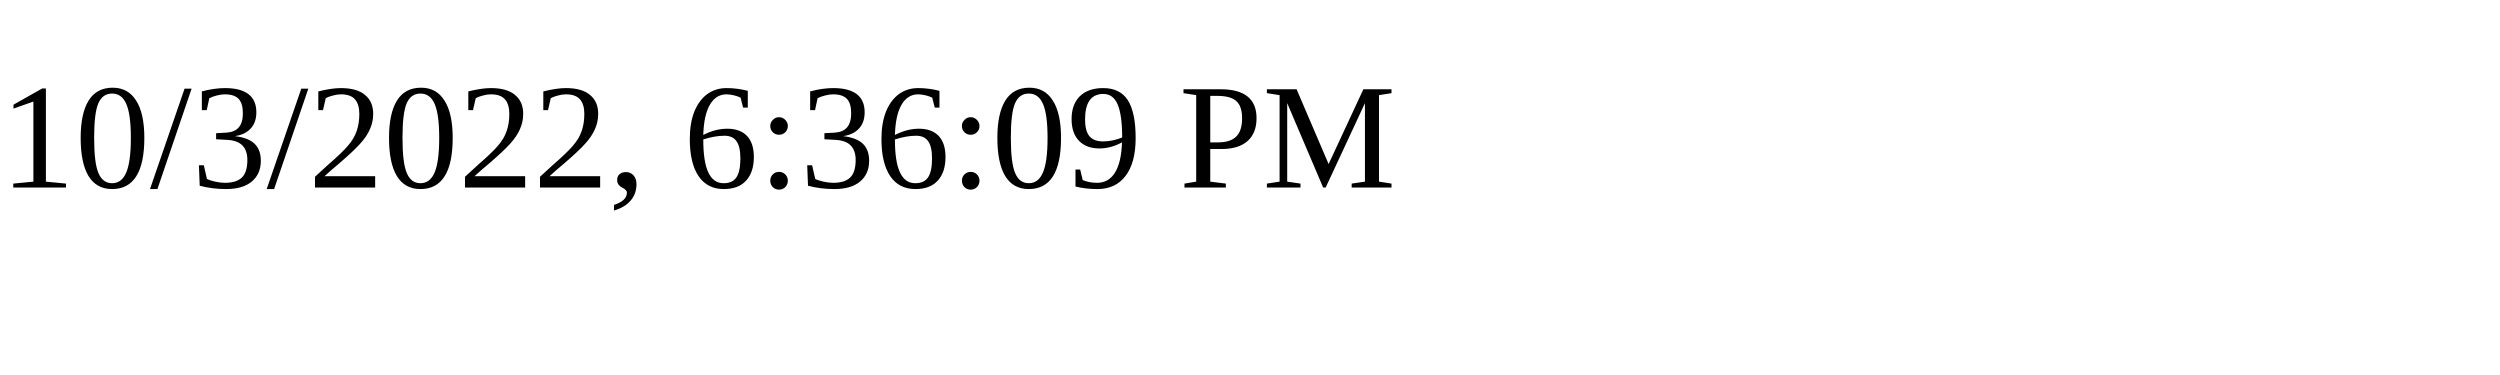
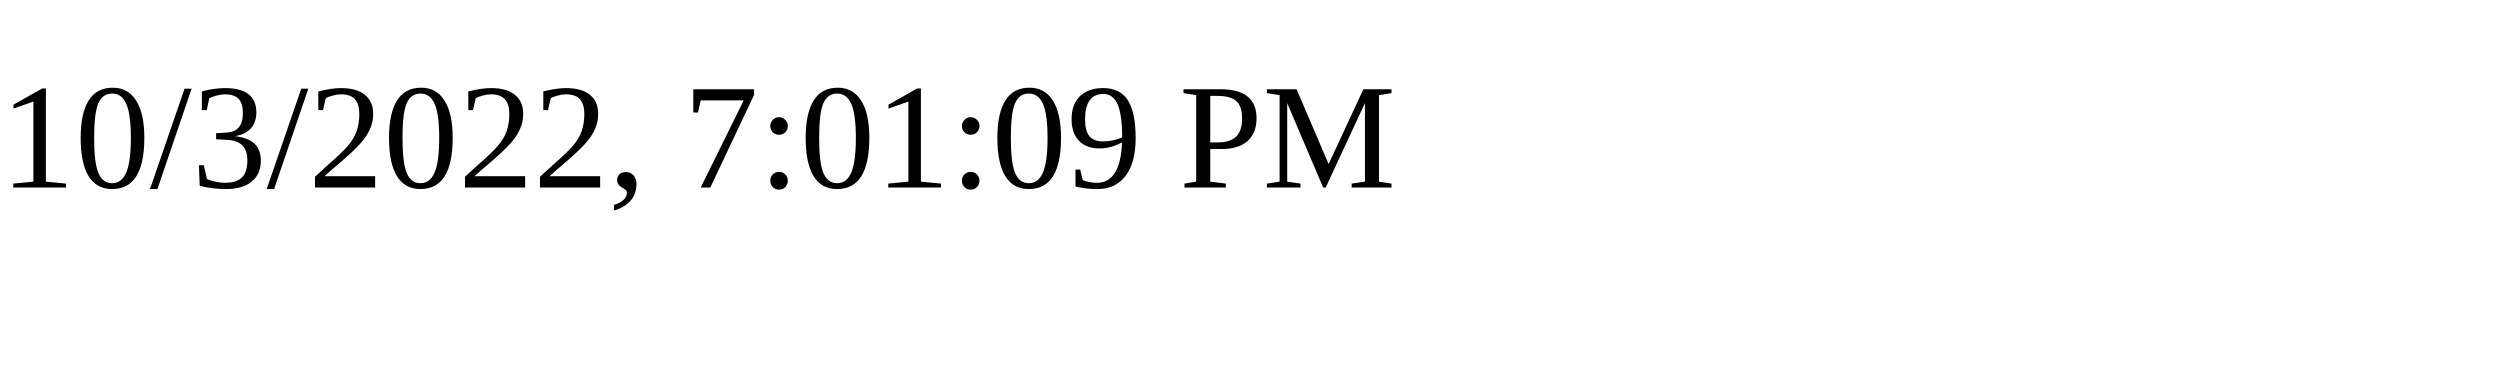
<svg xmlns="http://www.w3.org/2000/svg" height="30" width="200">
-   <text x="0" y="15">10/3/2022, 6:36:09 PM</text>
+   <text x="0" y="15">10/3/2022, 7:01:09 PM</text>
</svg>
